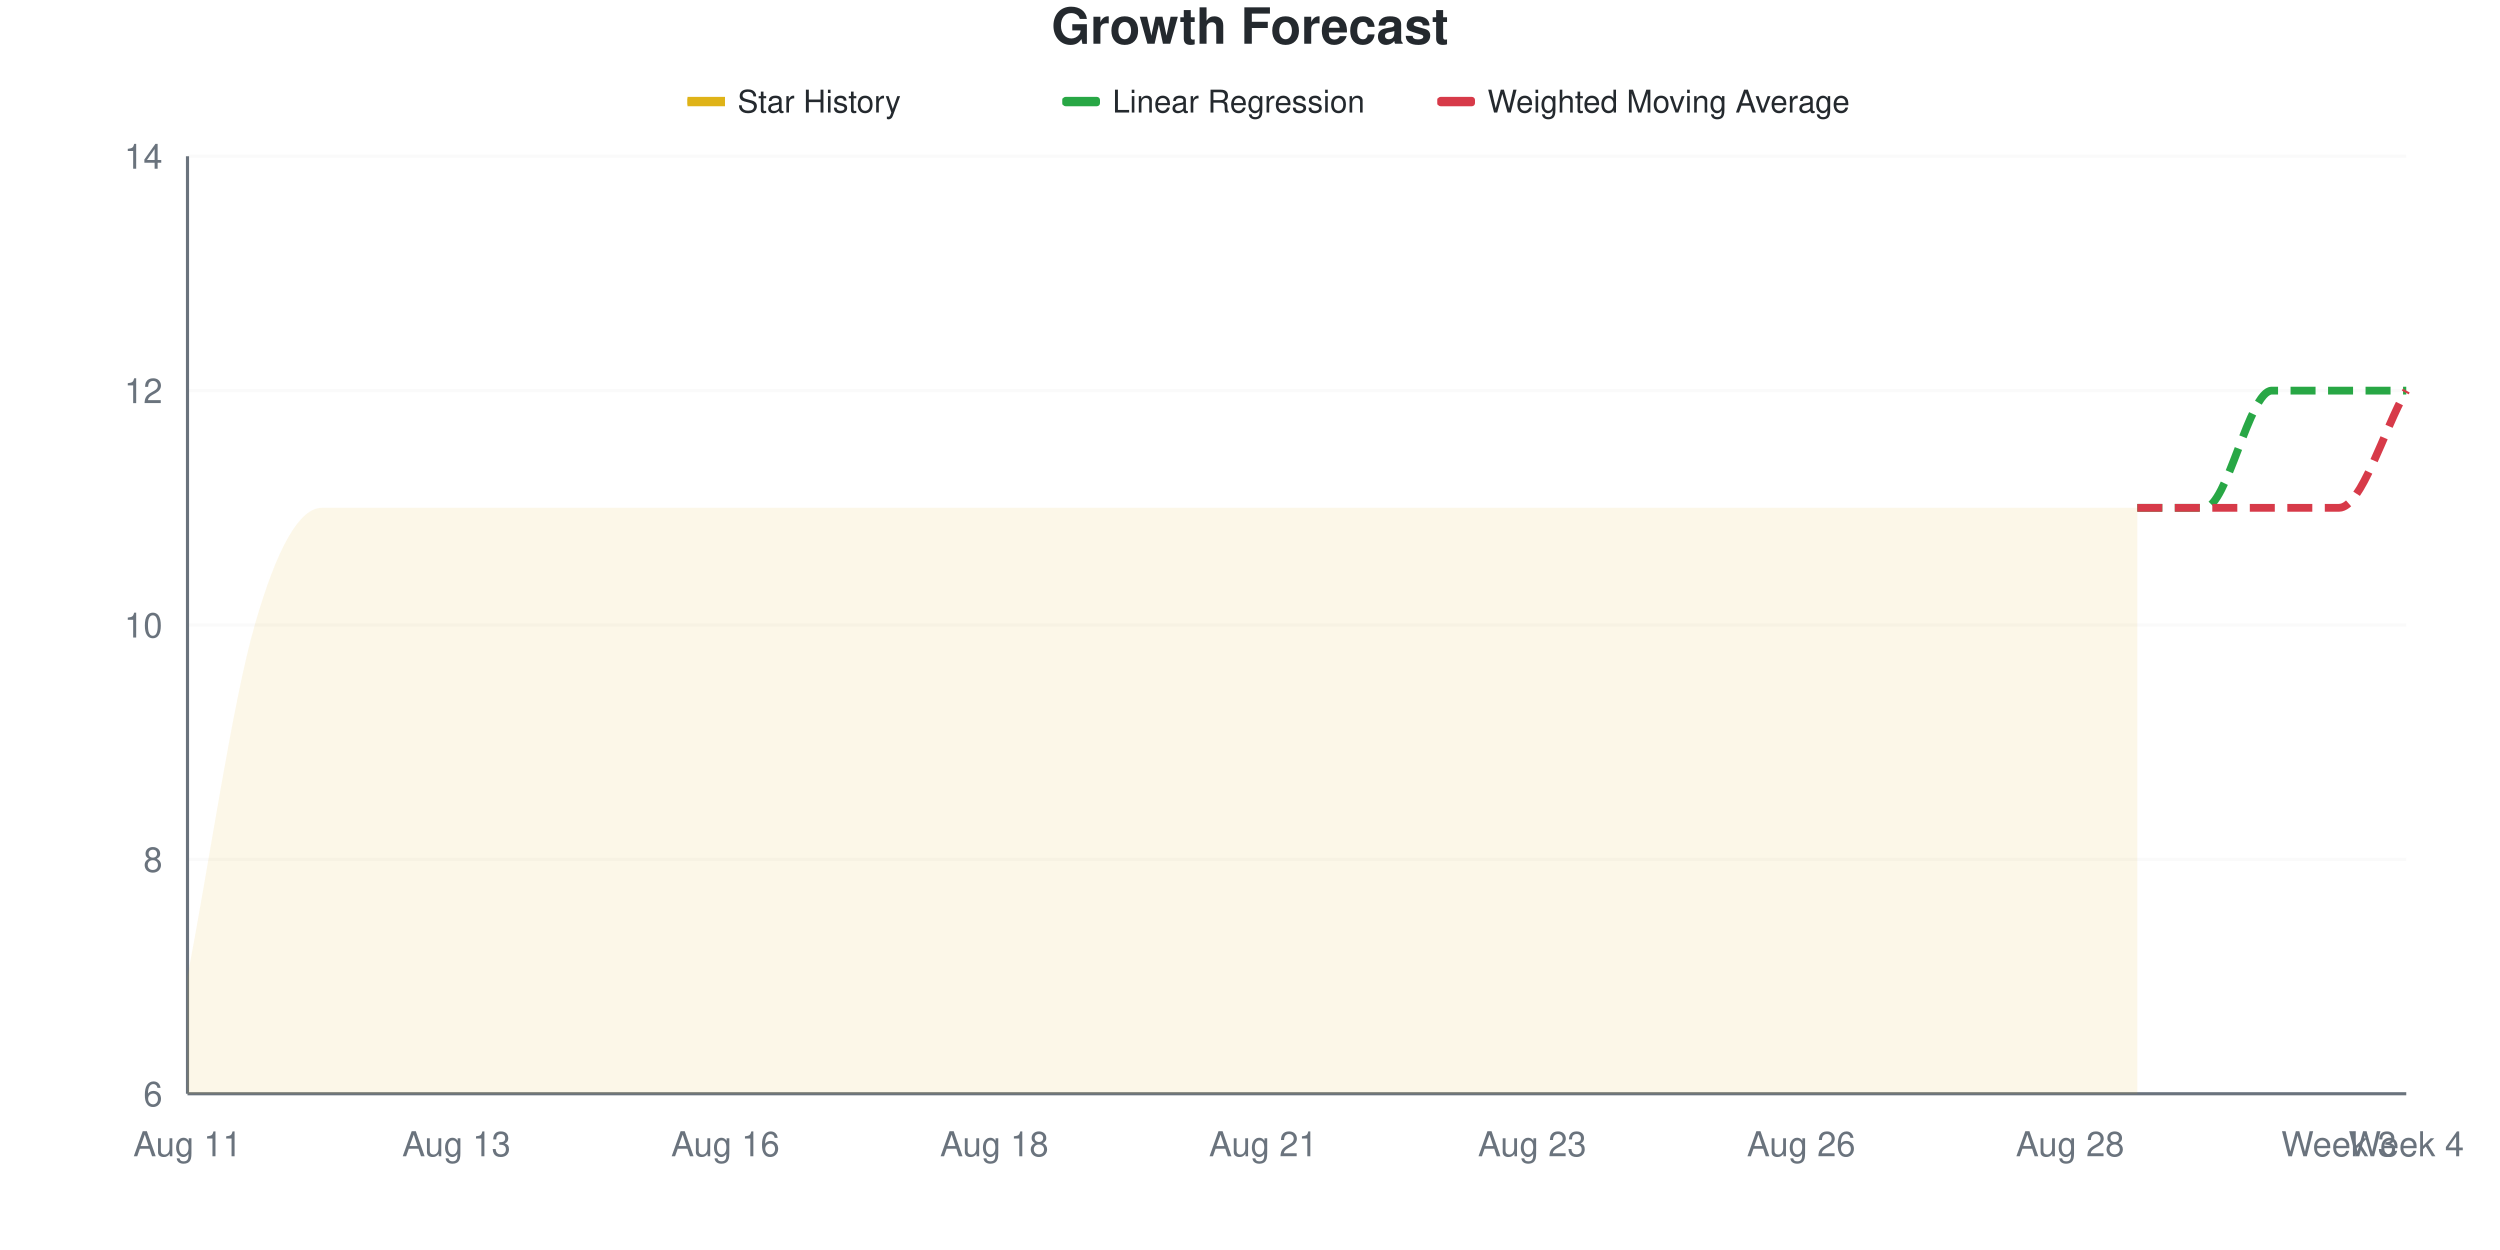
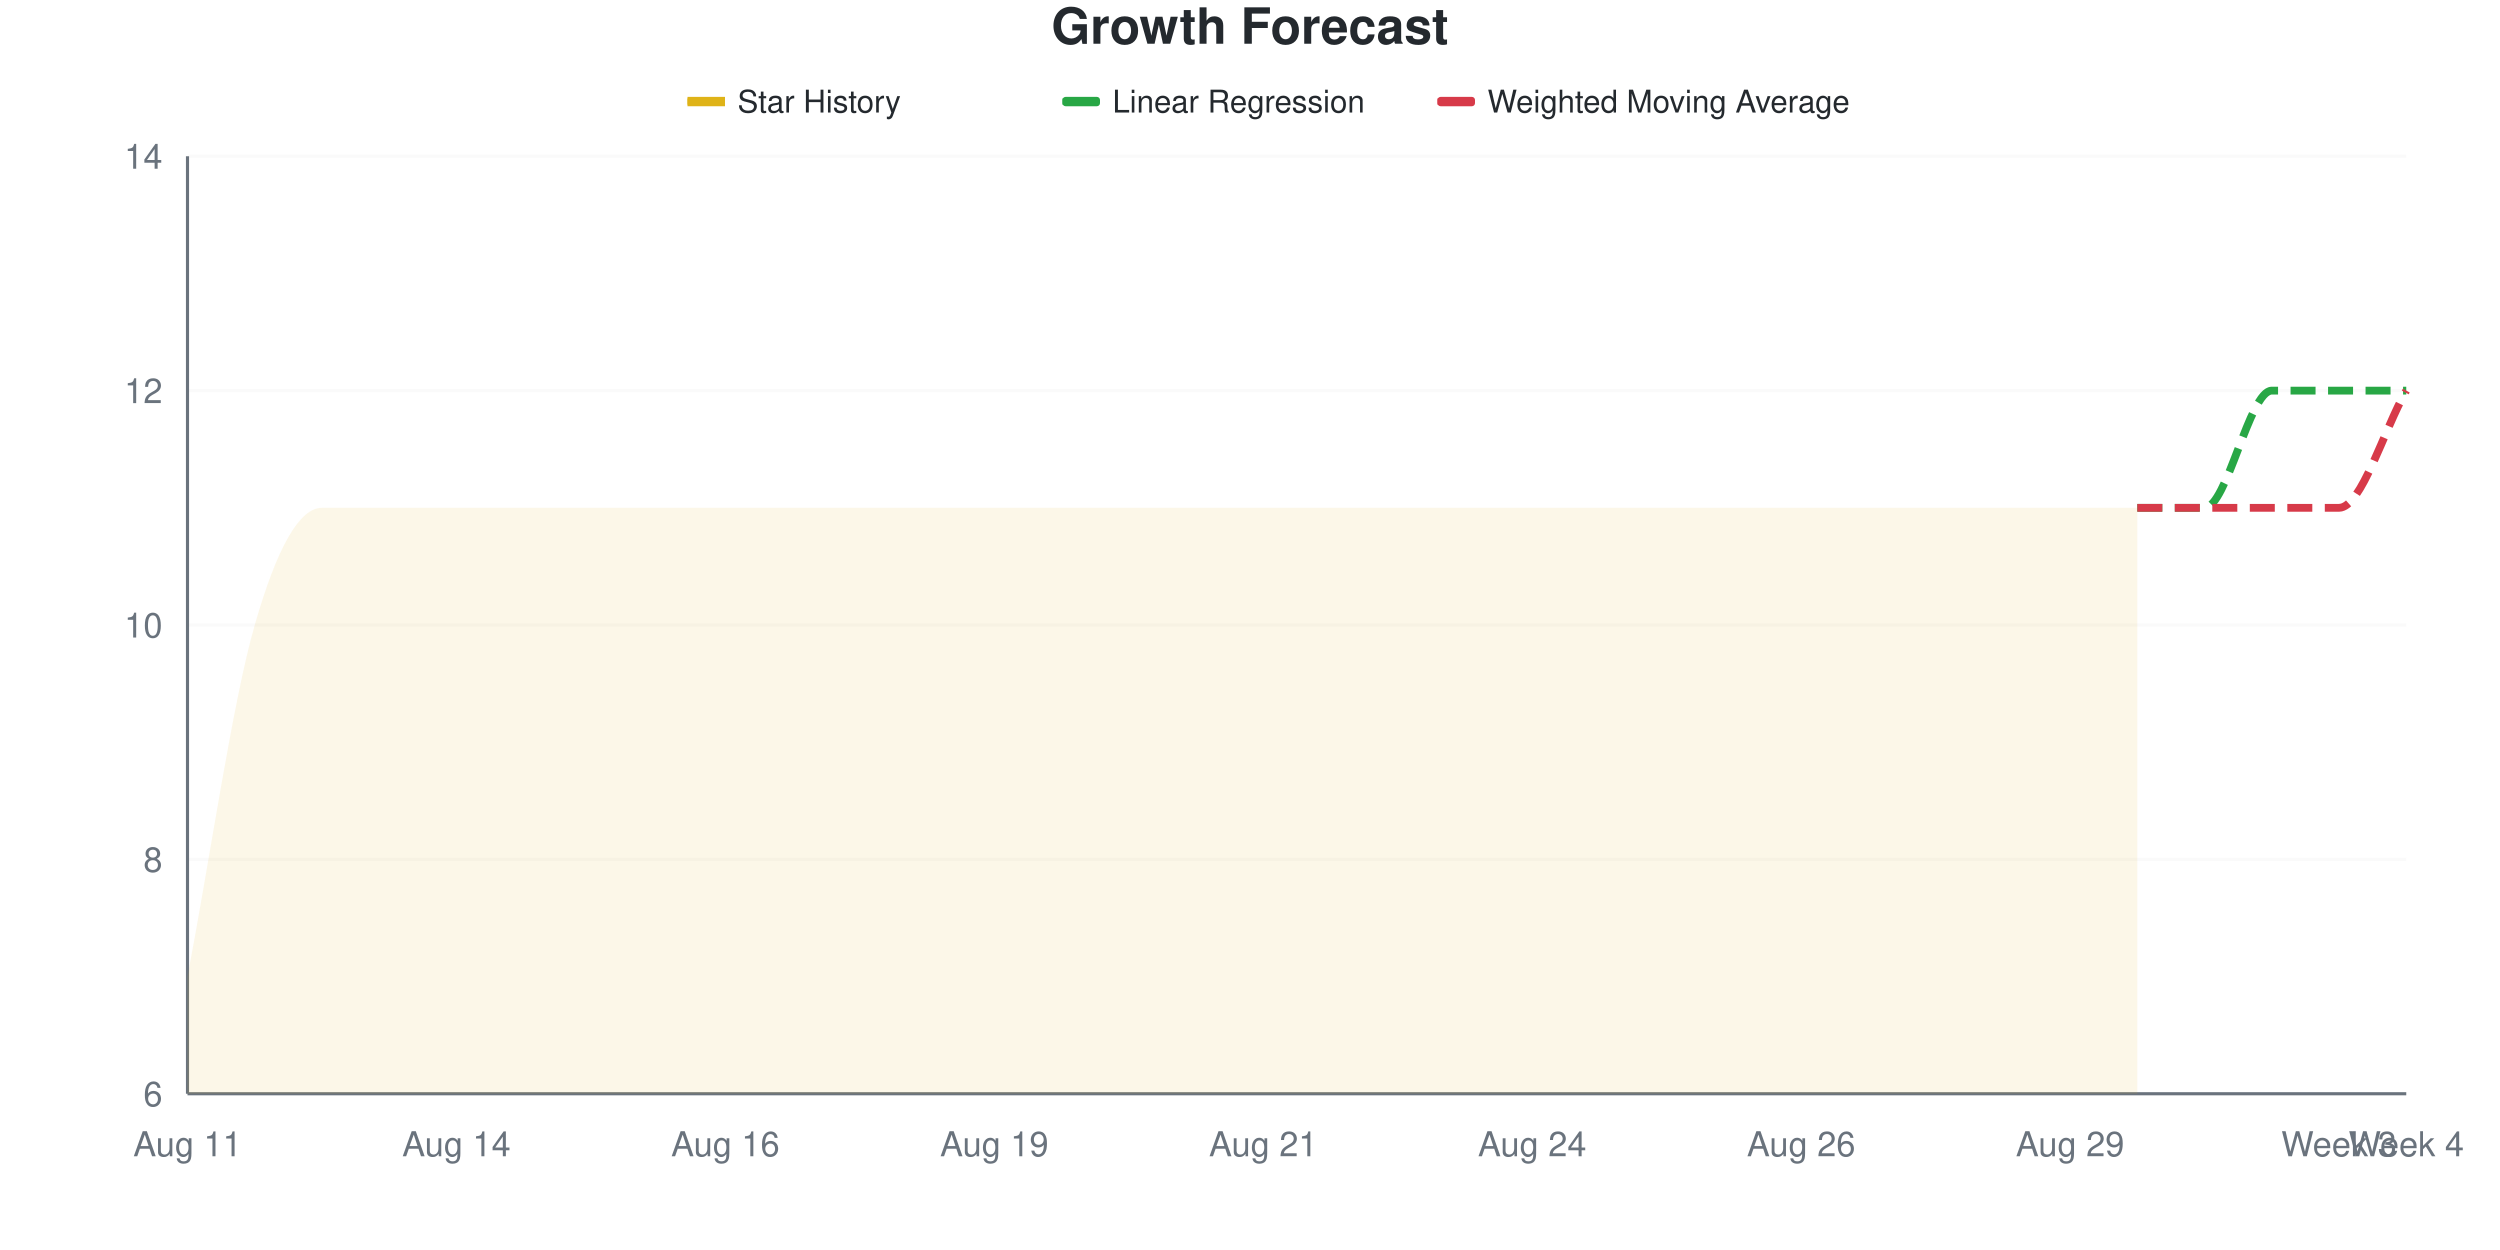
<svg xmlns="http://www.w3.org/2000/svg" viewBox="0 0 800 400" width="800" height="400">
  <style>
    @keyframes drawLine {
      to { stroke-dashoffset: 0; }
    }
    @keyframes fadeInPoint {
      from { opacity: 0; }
      to { opacity: 1; }
    }
    .data-line-0 {
      stroke-dasharray: 1165;
      stroke-dashoffset: 1165;
      animation: drawLine 2s ease-out forwards;
    }
    .data-point {
      opacity: 0;
      animation: fadeInPoint 0.5s ease-out forwards;
    }
    .chart-bg { fill: #fff; }
    .chart-text { fill: #24292e; }
    .chart-muted { fill: #6a737d; }
    .chart-grid { stroke: #eee; }
    .chart-axis { stroke: #6a737d; }
    @media (prefers-color-scheme: dark) {
      .chart-bg { fill: #0d1117; }
      .chart-text { fill: #e6edf3; }
      .chart-muted { fill: #8b949e; }
      .chart-grid { stroke: #21262d; }
      .chart-axis { stroke: #8b949e; }
    }
  </style>
  <rect width="800" height="400" class="chart-bg" />
  <text x="400" y="14" text-anchor="middle" class="chart-text" font-size="16" font-weight="bold" font-family="-apple-system, BlinkMacSystemFont, 'Segoe UI', Helvetica, Arial, sans-serif">Growth Forecast</text>
  <g class="legend">
    <rect x="220" y="31" width="12" height="3" fill="#dfb317" />
    <line x1="220" y1="32.5" x2="232" y2="32.5" stroke="#dfb317" stroke-width="2" />
    <text x="236" y="36" class="chart-text" font-size="10" font-family="-apple-system, BlinkMacSystemFont, 'Segoe UI', Helvetica, Arial, sans-serif">Star History</text>
    <rect x="340" y="31" width="12" height="3" fill="#28a745" rx="1" />
    <line x1="340" y1="32.5" x2="352" y2="32.5" stroke="#28a745" stroke-width="2" stroke-dasharray="4,2" />
    <text x="356" y="36" class="chart-text" font-size="10" font-family="-apple-system, BlinkMacSystemFont, 'Segoe UI', Helvetica, Arial, sans-serif">Linear Regression</text>
    <rect x="460" y="31" width="12" height="3" fill="#d73a49" rx="1" />
    <line x1="460" y1="32.5" x2="472" y2="32.5" stroke="#d73a49" stroke-width="2" stroke-dasharray="4,2" />
    <text x="476" y="36" class="chart-text" font-size="10" font-family="-apple-system, BlinkMacSystemFont, 'Segoe UI', Helvetica, Arial, sans-serif">Weighted Moving Average</text>
  </g>
  <g class="grid">
    <line x1="60" y1="350" x2="770" y2="350" class="chart-grid" stroke-opacity="0.3" />
    <text x="52" y="354" text-anchor="end" class="chart-muted" font-size="11" font-family="-apple-system, BlinkMacSystemFont, 'Segoe UI', Helvetica, Arial, sans-serif">6</text>
    <line x1="60" y1="275" x2="770" y2="275" class="chart-grid" stroke-opacity="0.3" />
    <text x="52" y="279" text-anchor="end" class="chart-muted" font-size="11" font-family="-apple-system, BlinkMacSystemFont, 'Segoe UI', Helvetica, Arial, sans-serif">8</text>
    <line x1="60" y1="200" x2="770" y2="200" class="chart-grid" stroke-opacity="0.3" />
    <text x="52" y="204" text-anchor="end" class="chart-muted" font-size="11" font-family="-apple-system, BlinkMacSystemFont, 'Segoe UI', Helvetica, Arial, sans-serif">10</text>
    <line x1="60" y1="125" x2="770" y2="125" class="chart-grid" stroke-opacity="0.3" />
    <text x="52" y="129" text-anchor="end" class="chart-muted" font-size="11" font-family="-apple-system, BlinkMacSystemFont, 'Segoe UI', Helvetica, Arial, sans-serif">12</text>
    <line x1="60" y1="50" x2="770" y2="50" class="chart-grid" stroke-opacity="0.3" />
    <text x="52" y="54" text-anchor="end" class="chart-muted" font-size="11" font-family="-apple-system, BlinkMacSystemFont, 'Segoe UI', Helvetica, Arial, sans-serif">14</text>
  </g>
  <g class="milestones">
    
  </g>
  <g class="x-axis">
    <text x="60" y="370" text-anchor="middle" class="chart-muted" font-size="11" font-family="-apple-system, BlinkMacSystemFont, 'Segoe UI', Helvetica, Arial, sans-serif">Aug 11</text>
-     <text x="146.061" y="370" text-anchor="middle" class="chart-muted" font-size="11" font-family="-apple-system, BlinkMacSystemFont, 'Segoe UI', Helvetica, Arial, sans-serif">Aug 13</text>
+     <text x="146.061" y="370" text-anchor="middle" class="chart-muted" font-size="11" font-family="-apple-system, BlinkMacSystemFont, 'Segoe UI', Helvetica, Arial, sans-serif">Aug 14</text>
    <text x="232.121" y="370" text-anchor="middle" class="chart-muted" font-size="11" font-family="-apple-system, BlinkMacSystemFont, 'Segoe UI', Helvetica, Arial, sans-serif">Aug 16</text>
-     <text x="318.182" y="370" text-anchor="middle" class="chart-muted" font-size="11" font-family="-apple-system, BlinkMacSystemFont, 'Segoe UI', Helvetica, Arial, sans-serif">Aug 18</text>
+     <text x="318.182" y="370" text-anchor="middle" class="chart-muted" font-size="11" font-family="-apple-system, BlinkMacSystemFont, 'Segoe UI', Helvetica, Arial, sans-serif">Aug 19</text>
    <text x="404.242" y="370" text-anchor="middle" class="chart-muted" font-size="11" font-family="-apple-system, BlinkMacSystemFont, 'Segoe UI', Helvetica, Arial, sans-serif">Aug 21</text>
-     <text x="490.303" y="370" text-anchor="middle" class="chart-muted" font-size="11" font-family="-apple-system, BlinkMacSystemFont, 'Segoe UI', Helvetica, Arial, sans-serif">Aug 23</text>
+     <text x="490.303" y="370" text-anchor="middle" class="chart-muted" font-size="11" font-family="-apple-system, BlinkMacSystemFont, 'Segoe UI', Helvetica, Arial, sans-serif">Aug 24</text>
    <text x="576.364" y="370" text-anchor="middle" class="chart-muted" font-size="11" font-family="-apple-system, BlinkMacSystemFont, 'Segoe UI', Helvetica, Arial, sans-serif">Aug 26</text>
-     <text x="662.424" y="370" text-anchor="middle" class="chart-muted" font-size="11" font-family="-apple-system, BlinkMacSystemFont, 'Segoe UI', Helvetica, Arial, sans-serif">Aug 28</text>
+     <text x="662.424" y="370" text-anchor="middle" class="chart-muted" font-size="11" font-family="-apple-system, BlinkMacSystemFont, 'Segoe UI', Helvetica, Arial, sans-serif">Aug 29</text>
    <text x="748.485" y="370" text-anchor="middle" class="chart-muted" font-size="11" font-family="-apple-system, BlinkMacSystemFont, 'Segoe UI', Helvetica, Arial, sans-serif">Week 3</text>
    <text x="770" y="370" text-anchor="middle" class="chart-muted" font-size="11" font-family="-apple-system, BlinkMacSystemFont, 'Segoe UI', Helvetica, Arial, sans-serif">Week 4</text>
  </g>
  <line x1="60" y1="50" x2="60" y2="350" class="chart-axis" stroke-width="1" />
  <line x1="60" y1="350" x2="770" y2="350" class="chart-axis" stroke-width="1" />
  <path d="M60,350 L60,312.5 C67.172,275 74.343,225 81.515,200 C88.687,175 95.859,162.5 103.03,162.5 C110.202,162.5 117.374,162.5 124.545,162.5 C131.717,162.5 138.889,162.5 146.061,162.5 C153.232,162.5 160.404,162.5 167.576,162.5 C174.747,162.5 181.919,162.5 189.091,162.5 C196.263,162.5 203.434,162.5 210.606,162.5 C217.778,162.5 224.949,162.5 232.121,162.5 C239.293,162.5 246.465,162.5 253.636,162.5 C260.808,162.5 267.98,162.5 275.152,162.5 C282.323,162.5 289.495,162.5 296.667,162.5 C303.838,162.5 311.01,162.5 318.182,162.5 C325.354,162.5 332.525,162.5 339.697,162.5 C346.869,162.5 354.04,162.5 361.212,162.5 C368.384,162.5 375.556,162.5 382.727,162.5 C389.899,162.5 397.071,162.5 404.242,162.5 C411.414,162.5 418.586,162.5 425.758,162.5 C432.929,162.5 440.101,162.5 447.273,162.5 C454.444,162.5 461.616,162.5 468.788,162.5 C475.96,162.5 483.131,162.5 490.303,162.5 C497.475,162.5 504.646,162.5 511.818,162.5 C518.99,162.5 526.162,162.5 533.333,162.5 C540.505,162.5 547.677,162.5 554.848,162.5 C562.02,162.5 569.192,162.5 576.364,162.5 C583.535,162.5 590.707,162.5 597.879,162.5 C605.051,162.5 612.222,162.5 619.394,162.5 C626.566,162.5 633.737,162.5 640.909,162.5 C648.081,162.5 655.253,162.5 662.424,162.5 C669.596,162.5 676.768,162.5 683.939,162.5 L683.939,350 L60,350 Z" fill="#dfb317" fill-opacity="0.1" />
  <path d="M60,350 L60,312.5 C67.172,275 74.343,225 81.515,200 C88.687,175 95.859,162.5 103.03,162.5 C110.202,162.5 117.374,162.5 124.545,162.5 C131.717,162.5 138.889,162.5 146.061,162.5 C153.232,162.5 160.404,162.5 167.576,162.5 C174.747,162.5 181.919,162.5 189.091,162.5 C196.263,162.5 203.434,162.5 210.606,162.5 C217.778,162.5 224.949,162.5 232.121,162.5 C239.293,162.5 246.465,162.5 253.636,162.5 C260.808,162.5 267.98,162.5 275.152,162.5 C282.323,162.5 289.495,162.5 296.667,162.5 C303.838,162.5 311.01,162.5 318.182,162.5 C325.354,162.5 332.525,162.5 339.697,162.5 C346.869,162.5 354.04,162.5 361.212,162.5 C368.384,162.5 375.556,162.5 382.727,162.5 C389.899,162.5 397.071,162.5 404.242,162.5 C411.414,162.5 418.586,162.5 425.758,162.5 C432.929,162.5 440.101,162.5 447.273,162.5 C454.444,162.5 461.616,162.5 468.788,162.5 C475.96,162.5 483.131,162.5 490.303,162.5 C497.475,162.5 504.646,162.5 511.818,162.5 C518.99,162.5 526.162,162.5 533.333,162.5 C540.505,162.5 547.677,162.5 554.848,162.5 C562.02,162.5 569.192,162.5 576.364,162.5 C583.535,162.5 590.707,162.5 597.879,162.5 C605.051,162.5 612.222,162.5 619.394,162.5 C626.566,162.5 633.737,162.5 640.909,162.5 C648.081,162.5 655.253,162.5 662.424,162.5 C669.596,162.5 676.768,162.5 683.939,162.5" fill="none" stroke="#dfb317" stroke-width="2.5" class="data-line-0" />
  <path d="M683.939,162.5 C691.111,162.5 698.283,162.5 705.455,162.5 C712.626,162.5 719.798,125 726.97,125 C734.141,125 741.313,125 748.485,125 C755.657,125 762.828,125 770,125" fill="none" stroke="#28a745" stroke-width="2.5" stroke-dasharray="8,4" />
  <path d="M683.939,162.5 C691.111,162.5 698.283,162.5 705.455,162.5 C712.626,162.5 719.798,162.5 726.97,162.5 C734.141,162.5 741.313,162.5 748.485,162.5 C755.657,162.5 762.828,137.5 770,125" fill="none" stroke="#d73a49" stroke-width="2.5" stroke-dasharray="8,4" />
  <g class="points">
    <circle cx="60" cy="312.5" r="4" fill="#dfb317" class="data-point" style="animation-delay: 1.50s" />
    <circle cx="81.515" cy="200" r="4" fill="#dfb317" class="data-point" style="animation-delay: 1.55s" />
    <circle cx="103.03" cy="162.5" r="4" fill="#dfb317" class="data-point" style="animation-delay: 1.60s" />
    <circle cx="124.545" cy="162.5" r="4" fill="#dfb317" class="data-point" style="animation-delay: 1.65s" />
    <circle cx="146.061" cy="162.5" r="4" fill="#dfb317" class="data-point" style="animation-delay: 1.70s" />
    <circle cx="167.576" cy="162.5" r="4" fill="#dfb317" class="data-point" style="animation-delay: 1.75s" />
    <circle cx="189.091" cy="162.5" r="4" fill="#dfb317" class="data-point" style="animation-delay: 1.80s" />
    <circle cx="210.606" cy="162.5" r="4" fill="#dfb317" class="data-point" style="animation-delay: 1.85s" />
    <circle cx="232.121" cy="162.5" r="4" fill="#dfb317" class="data-point" style="animation-delay: 1.90s" />
    <circle cx="253.636" cy="162.5" r="4" fill="#dfb317" class="data-point" style="animation-delay: 1.95s" />
    <circle cx="275.152" cy="162.5" r="4" fill="#dfb317" class="data-point" style="animation-delay: 2.00s" />
    <circle cx="296.667" cy="162.5" r="4" fill="#dfb317" class="data-point" style="animation-delay: 2.05s" />
    <circle cx="318.182" cy="162.5" r="4" fill="#dfb317" class="data-point" style="animation-delay: 2.10s" />
    <circle cx="339.697" cy="162.5" r="4" fill="#dfb317" class="data-point" style="animation-delay: 2.15s" />
    <circle cx="361.212" cy="162.5" r="4" fill="#dfb317" class="data-point" style="animation-delay: 2.20s" />
    <circle cx="382.727" cy="162.5" r="4" fill="#dfb317" class="data-point" style="animation-delay: 2.25s" />
    <circle cx="404.242" cy="162.5" r="4" fill="#dfb317" class="data-point" style="animation-delay: 2.30s" />
    <circle cx="425.758" cy="162.5" r="4" fill="#dfb317" class="data-point" style="animation-delay: 2.35s" />
    <circle cx="447.273" cy="162.5" r="4" fill="#dfb317" class="data-point" style="animation-delay: 2.40s" />
    <circle cx="468.788" cy="162.5" r="4" fill="#dfb317" class="data-point" style="animation-delay: 2.45s" />
    <circle cx="490.303" cy="162.5" r="4" fill="#dfb317" class="data-point" style="animation-delay: 2.50s" />
    <circle cx="511.818" cy="162.5" r="4" fill="#dfb317" class="data-point" style="animation-delay: 2.55s" />
    <circle cx="533.333" cy="162.5" r="4" fill="#dfb317" class="data-point" style="animation-delay: 2.60s" />
    <circle cx="554.848" cy="162.5" r="4" fill="#dfb317" class="data-point" style="animation-delay: 2.65s" />
    <circle cx="576.364" cy="162.5" r="4" fill="#dfb317" class="data-point" style="animation-delay: 2.70s" />
    <circle cx="597.879" cy="162.5" r="4" fill="#dfb317" class="data-point" style="animation-delay: 2.75s" />
    <circle cx="619.394" cy="162.5" r="4" fill="#dfb317" class="data-point" style="animation-delay: 2.80s" />
    <circle cx="640.909" cy="162.5" r="4" fill="#dfb317" class="data-point" style="animation-delay: 2.85s" />
    <circle cx="662.424" cy="162.5" r="4" fill="#dfb317" class="data-point" style="animation-delay: 2.90s" />
    <circle cx="683.939" cy="162.5" r="4" fill="#dfb317" class="data-point" style="animation-delay: 2.95s" />
  </g>
</svg>
